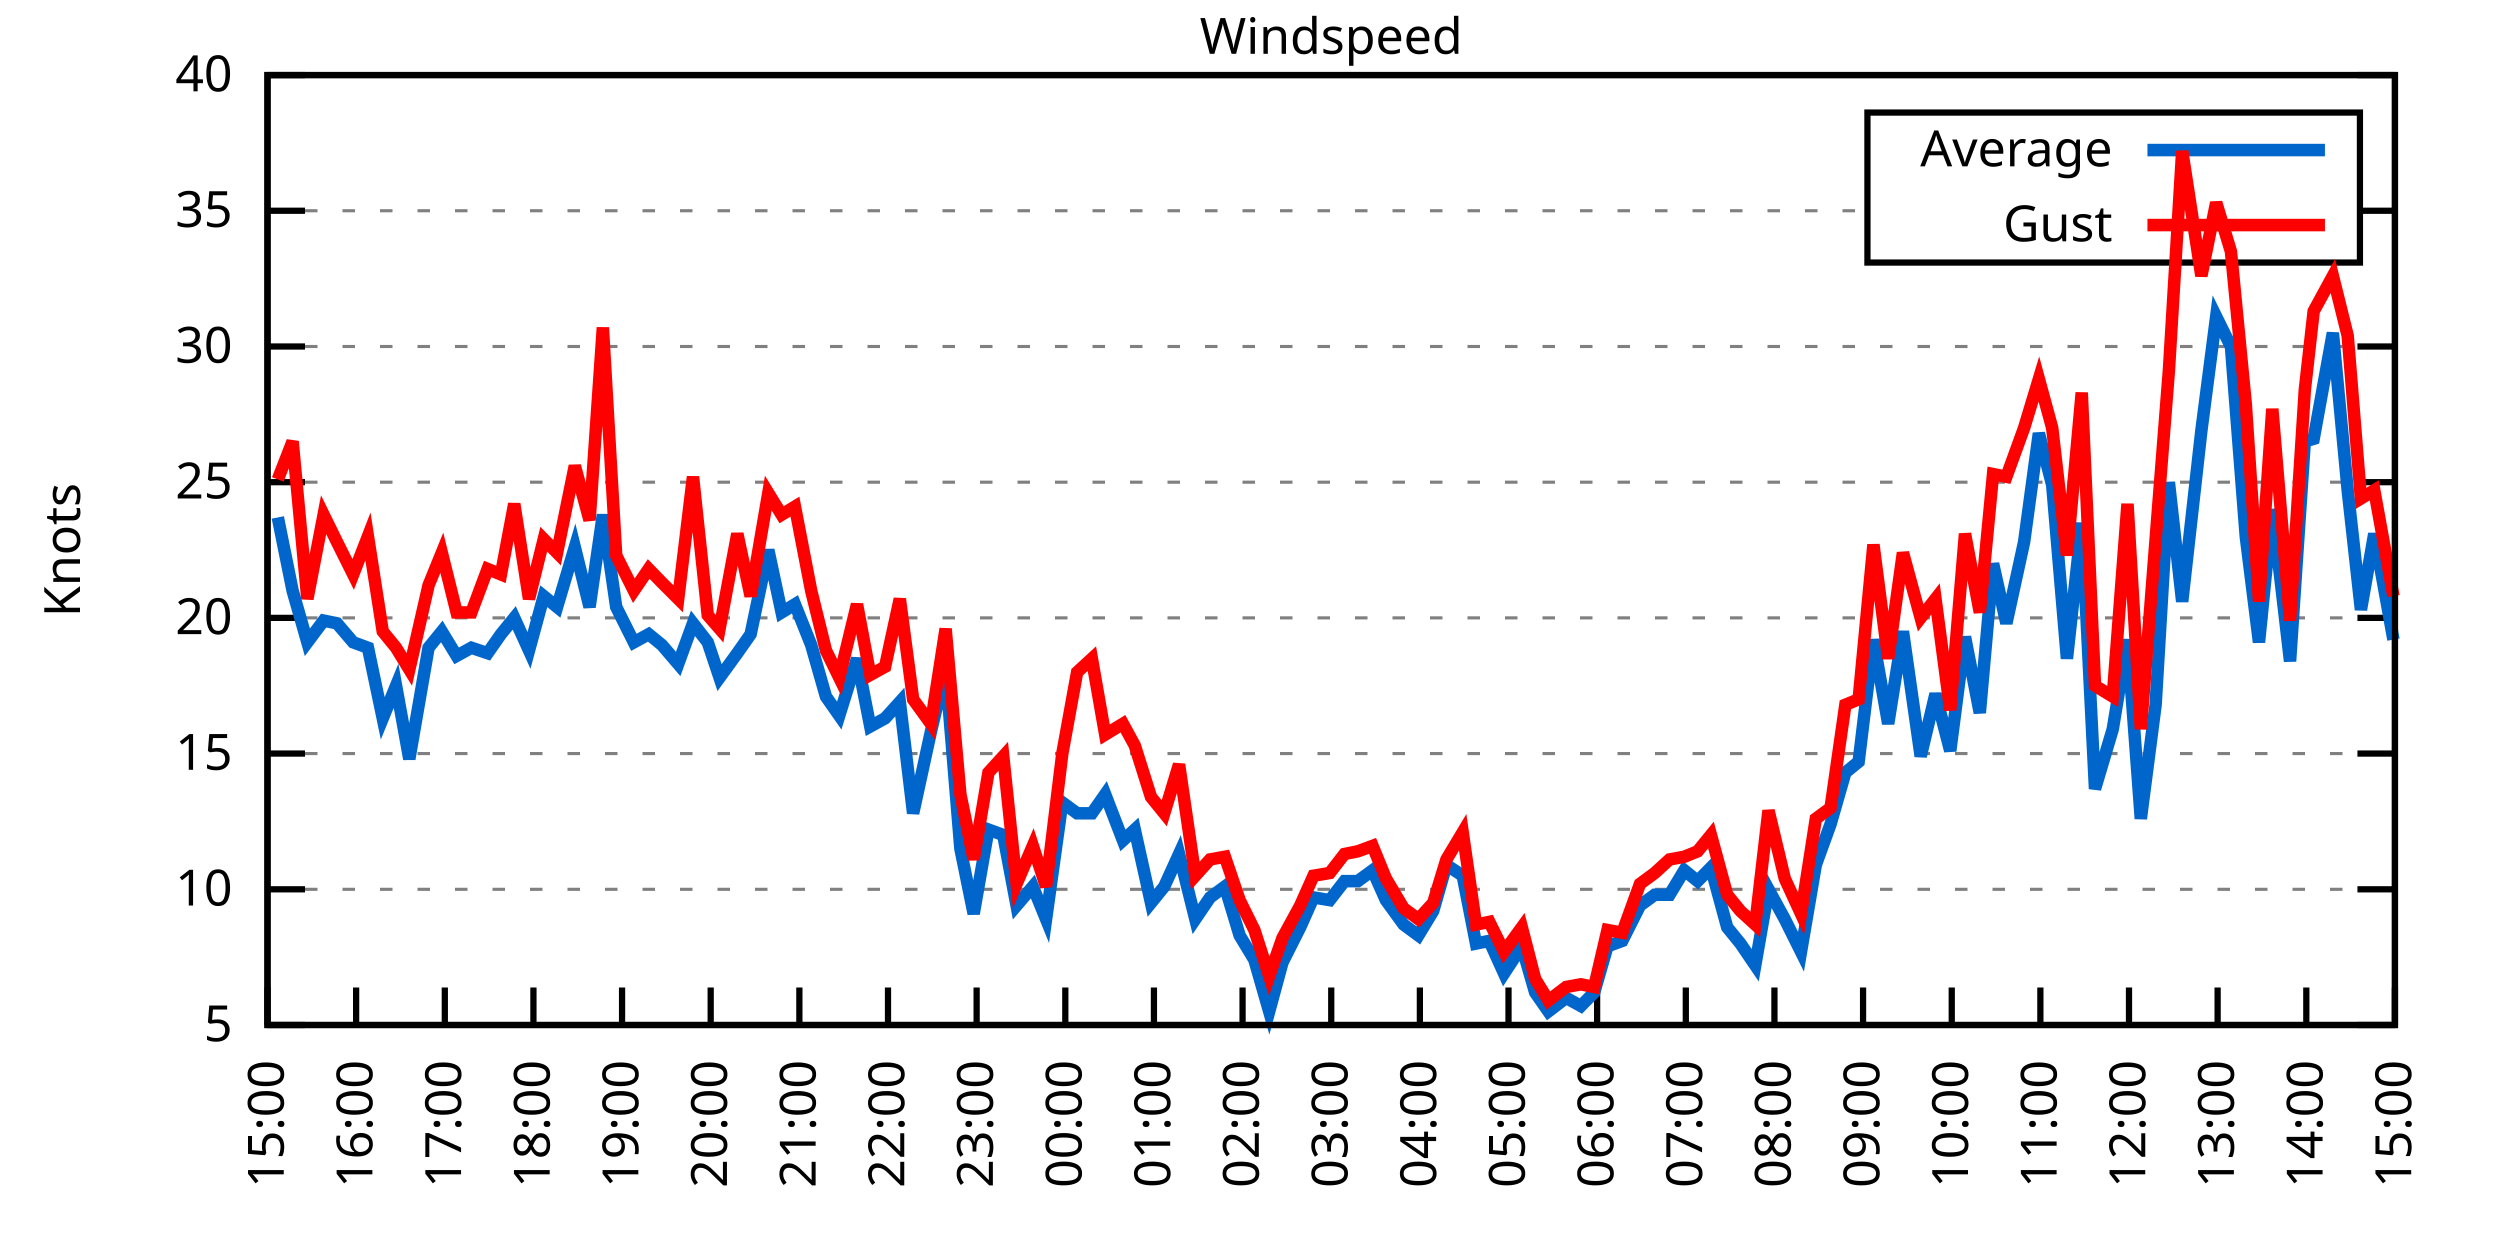
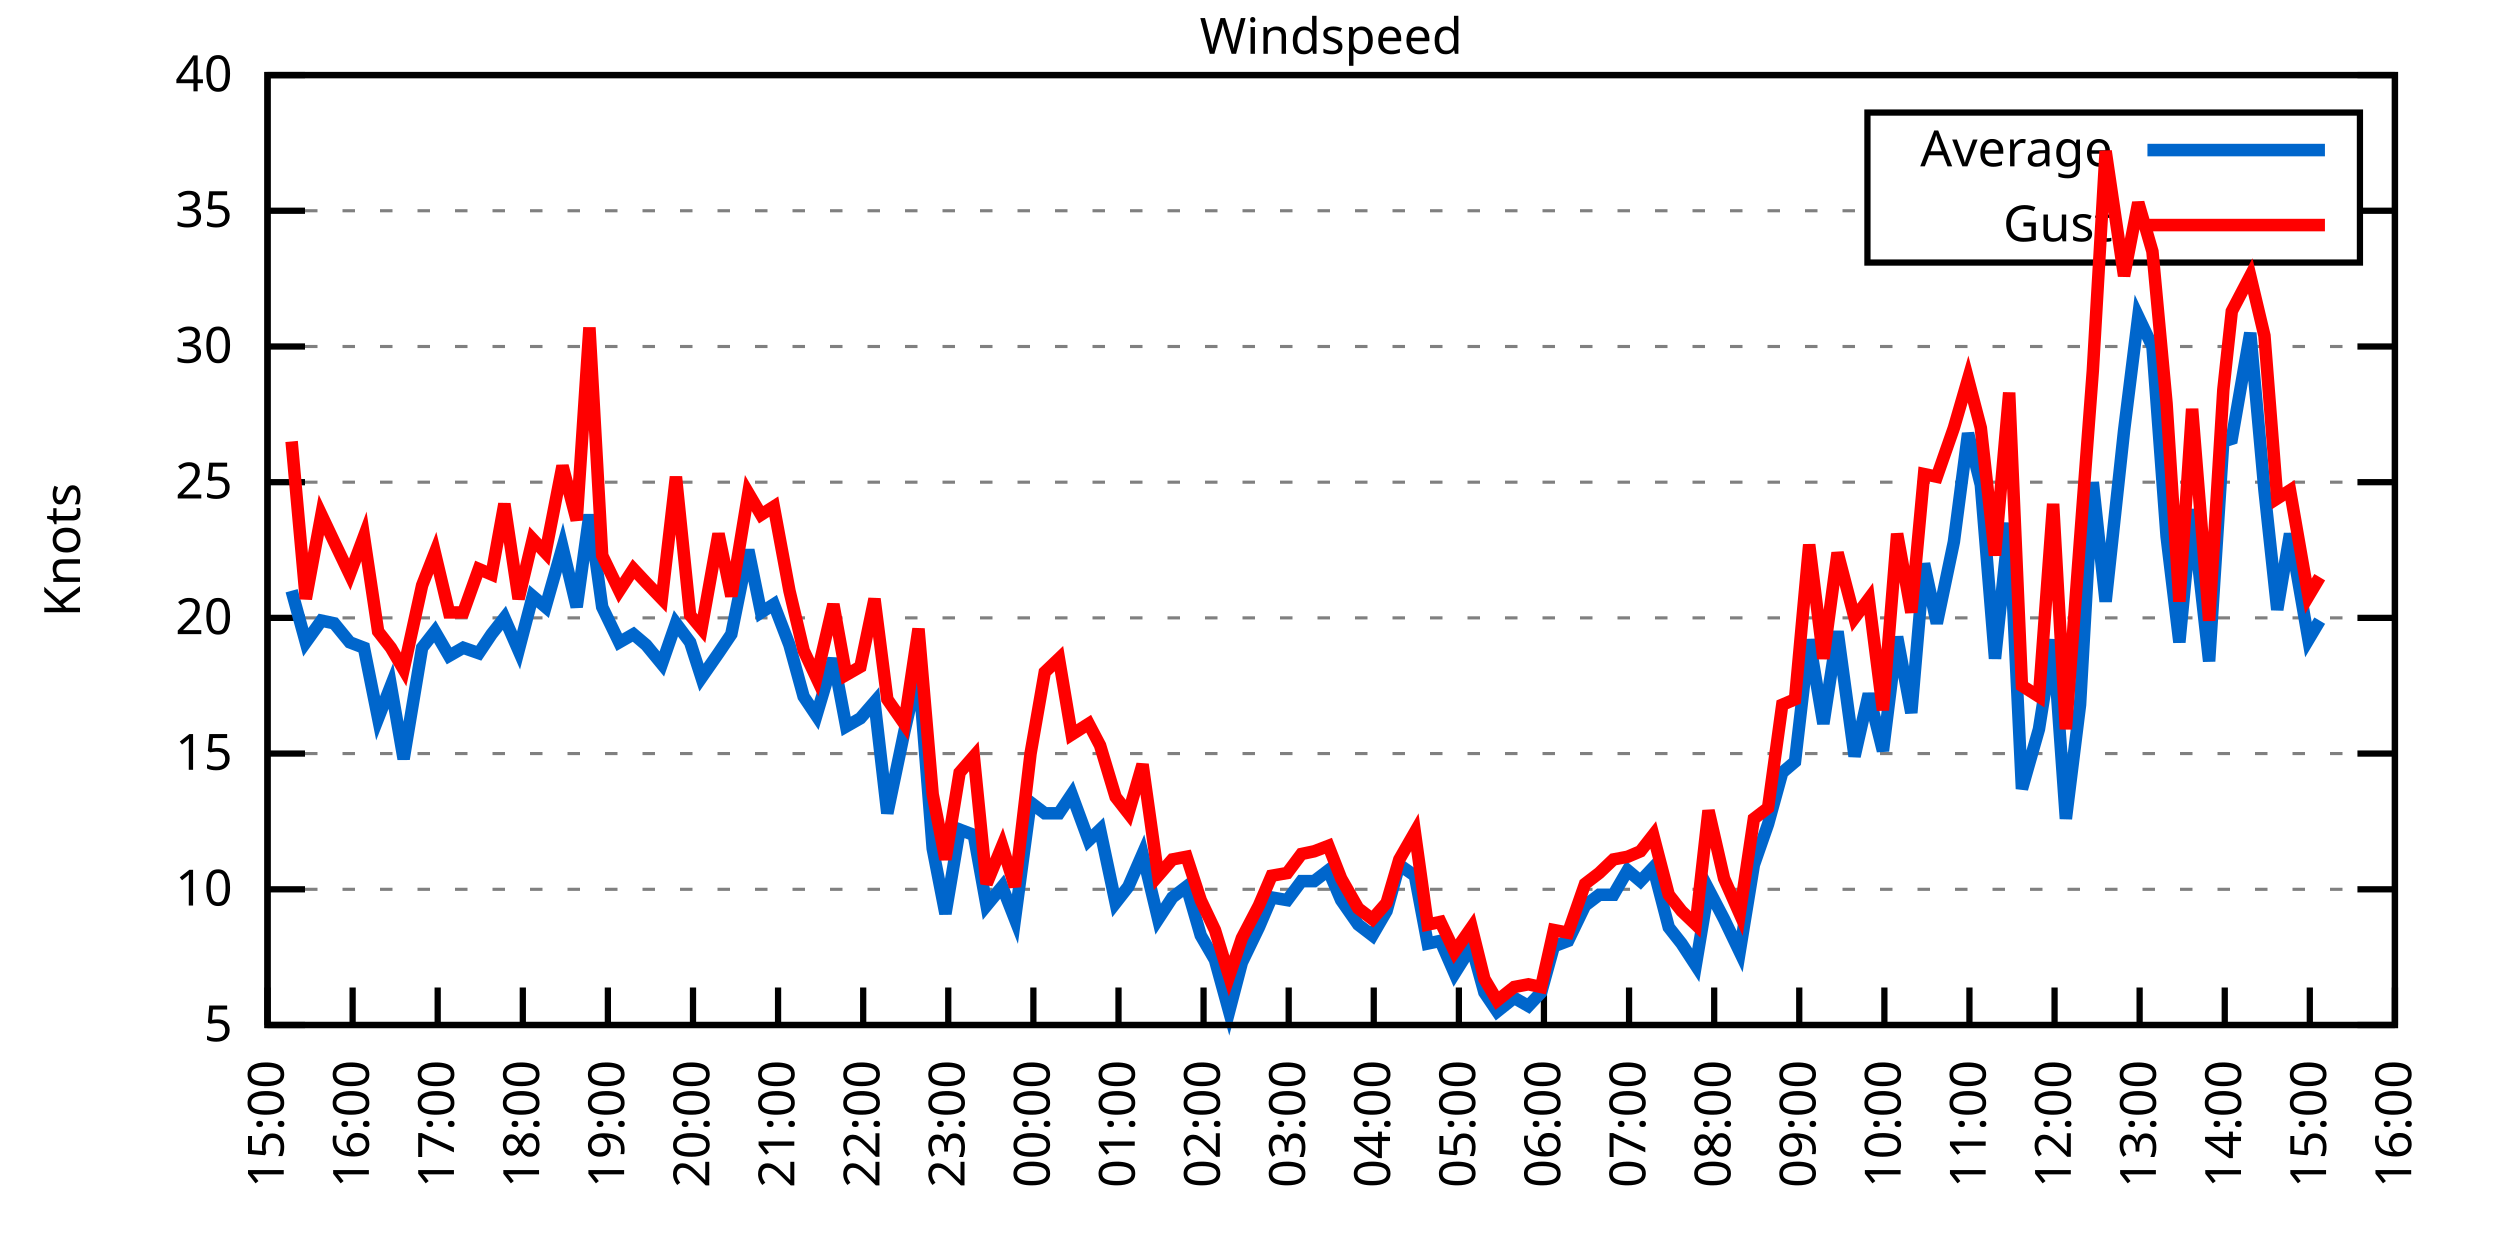
<svg xmlns="http://www.w3.org/2000/svg" xmlns:xlink="http://www.w3.org/1999/xlink" width="400" height="200" viewBox="0 0 400 200">
  <g id="gnuplot_canvas">
    <rect x="0" y="0" width="400" height="200" fill="none" />
    <defs>
      <circle id="gpDot" r="0.5" stroke-width="0.5" stroke="currentColor" />
      <path id="gpPt0" stroke-width="0.333" stroke="currentColor" d="M-1,0 h2 M0,-1 v2" />
      <path id="gpPt1" stroke-width="0.333" stroke="currentColor" d="M-1,-1 L1,1 M1,-1 L-1,1" />
      <path id="gpPt2" stroke-width="0.333" stroke="currentColor" d="M-1,0 L1,0 M0,-1 L0,1 M-1,-1 L1,1 M-1,1 L1,-1" />
      <rect id="gpPt3" stroke-width="0.333" stroke="currentColor" x="-1" y="-1" width="2" height="2" />
      <rect id="gpPt4" stroke-width="0.333" stroke="currentColor" fill="currentColor" x="-1" y="-1" width="2" height="2" />
      <circle id="gpPt5" stroke-width="0.333" stroke="currentColor" cx="0" cy="0" r="1" />
      <use xlink:href="#gpPt5" id="gpPt6" fill="currentColor" stroke="none" />
      <path id="gpPt7" stroke-width="0.333" stroke="currentColor" d="M0,-1.33 L-1.33,0.67 L1.33,0.67 z" />
      <use xlink:href="#gpPt7" id="gpPt8" fill="currentColor" stroke="none" />
      <use xlink:href="#gpPt7" id="gpPt9" stroke="currentColor" transform="rotate(180)" />
      <use xlink:href="#gpPt9" id="gpPt10" fill="currentColor" stroke="none" />
      <use xlink:href="#gpPt3" id="gpPt11" stroke="currentColor" transform="rotate(45)" />
      <use xlink:href="#gpPt11" id="gpPt12" fill="currentColor" stroke="none" />
      <path id="gpPt13" stroke-width="0.333" stroke="currentColor" d="M0,1.330 L1.265,0.411 L0.782,-1.067 L-0.782,-1.076 L-1.265,0.411 z" />
      <use xlink:href="#gpPt13" id="gpPt14" fill="currentColor" stroke="none" />
      <filter id="textbox" filterUnits="objectBoundingBox" x="0" y="0" height="1" width="1">
        <feFlood flood-color="white" flood-opacity="1" result="bgnd" />
        <feComposite in="SourceGraphic" in2="bgnd" operator="atop" />
      </filter>
      <filter id="greybox" filterUnits="objectBoundingBox" x="0" y="0" height="1" width="1">
        <feFlood flood-color="lightgrey" flood-opacity="1" result="grey" />
        <feComposite in="SourceGraphic" in2="grey" operator="atop" />
      </filter>
    </defs>
    <g fill="none" color="white" stroke="currentColor" stroke-width="1.00" stroke-linecap="butt" stroke-linejoin="miter">
</g>
    <g fill="none" color="black" stroke="currentColor" stroke-width="1.00" stroke-linecap="butt" stroke-linejoin="miter">
      <g stroke="none" shape-rendering="crispEdges">
        <polygon fill="rgb(255, 255, 255)" points="42.80,164.00 383.18,164.00 383.18,12.02 42.80,12.02 " />
      </g>
    </g>
    <g fill="none" color="black" stroke="currentColor" stroke-width="1.00" stroke-linecap="butt" stroke-linejoin="miter">
</g>
    <g fill="none" color="black" stroke="black" stroke-width="0.50" stroke-linecap="butt" stroke-linejoin="miter">
</g>
    <g fill="none" color="gray" stroke="currentColor" stroke-width="0.50" stroke-linecap="butt" stroke-linejoin="miter">
      <path stroke="gray" stroke-dasharray="2,4" class="gridline" d="M42.80,164.00 L383.19,164.00  " />
    </g>
    <g fill="none" color="gray" stroke="gray" stroke-width="1.00" stroke-linecap="butt" stroke-linejoin="miter">
</g>
    <g fill="none" color="black" stroke="currentColor" stroke-width="1.00" stroke-linecap="butt" stroke-linejoin="miter">
      <path stroke="black" d="M42.80,164.00 L48.80,164.00 M383.19,164.00 L377.19,164.00  " />
      <g transform="translate(37.20,166.60)" stroke="none" fill="black" font-family="Sans" font-size="8.00" text-anchor="end">
        <text>
          <tspan font-family="Sans"> 5</tspan>
        </text>
      </g>
    </g>
    <g fill="none" color="black" stroke="currentColor" stroke-width="1.00" stroke-linecap="butt" stroke-linejoin="miter">
</g>
    <g fill="none" color="black" stroke="black" stroke-width="0.50" stroke-linecap="butt" stroke-linejoin="miter">
</g>
    <g fill="none" color="gray" stroke="currentColor" stroke-width="0.50" stroke-linecap="butt" stroke-linejoin="miter">
      <path stroke="gray" stroke-dasharray="2,4" class="gridline" d="M42.80,142.29 L383.19,142.29  " />
    </g>
    <g fill="none" color="gray" stroke="gray" stroke-width="1.00" stroke-linecap="butt" stroke-linejoin="miter">
</g>
    <g fill="none" color="black" stroke="currentColor" stroke-width="1.00" stroke-linecap="butt" stroke-linejoin="miter">
      <path stroke="black" d="M42.80,142.29 L48.80,142.29 M383.19,142.29 L377.19,142.29  " />
      <g transform="translate(37.20,144.89)" stroke="none" fill="black" font-family="Sans" font-size="8.00" text-anchor="end">
        <text>
          <tspan font-family="Sans"> 10</tspan>
        </text>
      </g>
    </g>
    <g fill="none" color="black" stroke="currentColor" stroke-width="1.00" stroke-linecap="butt" stroke-linejoin="miter">
</g>
    <g fill="none" color="black" stroke="black" stroke-width="0.50" stroke-linecap="butt" stroke-linejoin="miter">
</g>
    <g fill="none" color="gray" stroke="currentColor" stroke-width="0.50" stroke-linecap="butt" stroke-linejoin="miter">
      <path stroke="gray" stroke-dasharray="2,4" class="gridline" d="M42.80,120.57 L383.19,120.57  " />
    </g>
    <g fill="none" color="gray" stroke="gray" stroke-width="1.00" stroke-linecap="butt" stroke-linejoin="miter">
</g>
    <g fill="none" color="black" stroke="currentColor" stroke-width="1.00" stroke-linecap="butt" stroke-linejoin="miter">
      <path stroke="black" d="M42.80,120.57 L48.80,120.57 M383.19,120.57 L377.19,120.57  " />
      <g transform="translate(37.20,123.17)" stroke="none" fill="black" font-family="Sans" font-size="8.00" text-anchor="end">
        <text>
          <tspan font-family="Sans"> 15</tspan>
        </text>
      </g>
    </g>
    <g fill="none" color="black" stroke="currentColor" stroke-width="1.00" stroke-linecap="butt" stroke-linejoin="miter">
</g>
    <g fill="none" color="black" stroke="black" stroke-width="0.50" stroke-linecap="butt" stroke-linejoin="miter">
</g>
    <g fill="none" color="gray" stroke="currentColor" stroke-width="0.50" stroke-linecap="butt" stroke-linejoin="miter">
      <path stroke="gray" stroke-dasharray="2,4" class="gridline" d="M42.80,98.86 L383.19,98.86  " />
    </g>
    <g fill="none" color="gray" stroke="gray" stroke-width="1.00" stroke-linecap="butt" stroke-linejoin="miter">
</g>
    <g fill="none" color="black" stroke="currentColor" stroke-width="1.00" stroke-linecap="butt" stroke-linejoin="miter">
      <path stroke="black" d="M42.80,98.86 L48.80,98.86 M383.19,98.86 L377.19,98.86  " />
      <g transform="translate(37.20,101.46)" stroke="none" fill="black" font-family="Sans" font-size="8.00" text-anchor="end">
        <text>
          <tspan font-family="Sans"> 20</tspan>
        </text>
      </g>
    </g>
    <g fill="none" color="black" stroke="currentColor" stroke-width="1.00" stroke-linecap="butt" stroke-linejoin="miter">
</g>
    <g fill="none" color="black" stroke="black" stroke-width="0.50" stroke-linecap="butt" stroke-linejoin="miter">
</g>
    <g fill="none" color="gray" stroke="currentColor" stroke-width="0.50" stroke-linecap="butt" stroke-linejoin="miter">
      <path stroke="gray" stroke-dasharray="2,4" class="gridline" d="M42.80,77.15 L383.19,77.15  " />
    </g>
    <g fill="none" color="gray" stroke="gray" stroke-width="1.00" stroke-linecap="butt" stroke-linejoin="miter">
</g>
    <g fill="none" color="black" stroke="currentColor" stroke-width="1.00" stroke-linecap="butt" stroke-linejoin="miter">
      <path stroke="black" d="M42.80,77.15 L48.80,77.15 M383.19,77.15 L377.19,77.15  " />
      <g transform="translate(37.20,79.75)" stroke="none" fill="black" font-family="Sans" font-size="8.00" text-anchor="end">
        <text>
          <tspan font-family="Sans"> 25</tspan>
        </text>
      </g>
    </g>
    <g fill="none" color="black" stroke="currentColor" stroke-width="1.00" stroke-linecap="butt" stroke-linejoin="miter">
</g>
    <g fill="none" color="black" stroke="black" stroke-width="0.50" stroke-linecap="butt" stroke-linejoin="miter">
</g>
    <g fill="none" color="gray" stroke="currentColor" stroke-width="0.50" stroke-linecap="butt" stroke-linejoin="miter">
      <path stroke="gray" stroke-dasharray="2,4" class="gridline" d="M42.80,55.44 L383.19,55.44  " />
    </g>
    <g fill="none" color="gray" stroke="gray" stroke-width="1.00" stroke-linecap="butt" stroke-linejoin="miter">
</g>
    <g fill="none" color="black" stroke="currentColor" stroke-width="1.00" stroke-linecap="butt" stroke-linejoin="miter">
      <path stroke="black" d="M42.80,55.44 L48.80,55.44 M383.19,55.44 L377.19,55.44  " />
      <g transform="translate(37.20,58.04)" stroke="none" fill="black" font-family="Sans" font-size="8.00" text-anchor="end">
        <text>
          <tspan font-family="Sans"> 30</tspan>
        </text>
      </g>
    </g>
    <g fill="none" color="black" stroke="currentColor" stroke-width="1.00" stroke-linecap="butt" stroke-linejoin="miter">
</g>
    <g fill="none" color="black" stroke="black" stroke-width="0.50" stroke-linecap="butt" stroke-linejoin="miter">
</g>
    <g fill="none" color="gray" stroke="currentColor" stroke-width="0.50" stroke-linecap="butt" stroke-linejoin="miter">
      <path stroke="gray" stroke-dasharray="2,4" class="gridline" d="M42.80,33.72 L298.79,33.72 M377.59,33.72 L383.19,33.72  " />
    </g>
    <g fill="none" color="gray" stroke="gray" stroke-width="1.00" stroke-linecap="butt" stroke-linejoin="miter">
</g>
    <g fill="none" color="black" stroke="currentColor" stroke-width="1.00" stroke-linecap="butt" stroke-linejoin="miter">
      <path stroke="black" d="M42.80,33.72 L48.80,33.72 M383.19,33.72 L377.19,33.72  " />
      <g transform="translate(37.20,36.32)" stroke="none" fill="black" font-family="Sans" font-size="8.00" text-anchor="end">
        <text>
          <tspan font-family="Sans"> 35</tspan>
        </text>
      </g>
    </g>
    <g fill="none" color="black" stroke="currentColor" stroke-width="1.00" stroke-linecap="butt" stroke-linejoin="miter">
</g>
    <g fill="none" color="black" stroke="black" stroke-width="0.50" stroke-linecap="butt" stroke-linejoin="miter">
</g>
    <g fill="none" color="gray" stroke="currentColor" stroke-width="0.50" stroke-linecap="butt" stroke-linejoin="miter">
      <path stroke="gray" stroke-dasharray="2,4" class="gridline" d="M42.80,12.01 L383.19,12.01  " />
    </g>
    <g fill="none" color="gray" stroke="gray" stroke-width="1.00" stroke-linecap="butt" stroke-linejoin="miter">
</g>
    <g fill="none" color="black" stroke="currentColor" stroke-width="1.00" stroke-linecap="butt" stroke-linejoin="miter">
      <path stroke="black" d="M42.80,12.01 L48.80,12.01 M383.19,12.01 L377.19,12.01  " />
      <g transform="translate(37.20,14.61)" stroke="none" fill="black" font-family="Sans" font-size="8.00" text-anchor="end">
        <text>
          <tspan font-family="Sans"> 40</tspan>
        </text>
      </g>
    </g>
    <g fill="none" color="black" stroke="currentColor" stroke-width="1.00" stroke-linecap="butt" stroke-linejoin="miter">
      <path stroke="black" d="M42.80,164.00 L42.80,158.00  " />
      <g transform="translate(45.40,169.60) rotate(270.00)" stroke="none" fill="black" font-family="Sans" font-size="8.00" text-anchor="end">
        <text>
          <tspan font-family="Sans">15:00</tspan>
        </text>
      </g>
    </g>
    <g fill="none" color="black" stroke="currentColor" stroke-width="1.00" stroke-linecap="butt" stroke-linejoin="miter">
-       <path stroke="black" d="M56.98,164.00 L56.98,158.00  " />
-       <g transform="translate(59.58,169.60) rotate(270.00)" stroke="none" fill="black" font-family="Sans" font-size="8.00" text-anchor="end">
+       <path stroke="black" d="M56.42,164.00 L56.42,158.00  " />
+       <g transform="translate(59.02,169.60) rotate(270.00)" stroke="none" fill="black" font-family="Sans" font-size="8.00" text-anchor="end">
        <text>
          <tspan font-family="Sans">16:00</tspan>
        </text>
      </g>
    </g>
    <g fill="none" color="black" stroke="currentColor" stroke-width="1.00" stroke-linecap="butt" stroke-linejoin="miter">
-       <path stroke="black" d="M71.17,164.00 L71.17,158.00  " />
-       <g transform="translate(73.77,169.60) rotate(270.00)" stroke="none" fill="black" font-family="Sans" font-size="8.00" text-anchor="end">
+       <path stroke="black" d="M70.03,164.00 L70.03,158.00  " />
+       <g transform="translate(72.63,169.60) rotate(270.00)" stroke="none" fill="black" font-family="Sans" font-size="8.00" text-anchor="end">
        <text>
          <tspan font-family="Sans">17:00</tspan>
        </text>
      </g>
    </g>
    <g fill="none" color="black" stroke="currentColor" stroke-width="1.00" stroke-linecap="butt" stroke-linejoin="miter">
-       <path stroke="black" d="M85.35,164.00 L85.35,158.00  " />
-       <g transform="translate(87.95,169.60) rotate(270.00)" stroke="none" fill="black" font-family="Sans" font-size="8.00" text-anchor="end">
+       <path stroke="black" d="M83.65,164.00 L83.65,158.00  " />
+       <g transform="translate(86.25,169.60) rotate(270.00)" stroke="none" fill="black" font-family="Sans" font-size="8.00" text-anchor="end">
        <text>
          <tspan font-family="Sans">18:00</tspan>
        </text>
      </g>
    </g>
    <g fill="none" color="black" stroke="currentColor" stroke-width="1.00" stroke-linecap="butt" stroke-linejoin="miter">
-       <path stroke="black" d="M99.53,164.00 L99.53,158.00  " />
-       <g transform="translate(102.13,169.60) rotate(270.00)" stroke="none" fill="black" font-family="Sans" font-size="8.00" text-anchor="end">
+       <path stroke="black" d="M97.26,164.00 L97.26,158.00  " />
+       <g transform="translate(99.86,169.60) rotate(270.00)" stroke="none" fill="black" font-family="Sans" font-size="8.00" text-anchor="end">
        <text>
          <tspan font-family="Sans">19:00</tspan>
        </text>
      </g>
    </g>
    <g fill="none" color="black" stroke="currentColor" stroke-width="1.00" stroke-linecap="butt" stroke-linejoin="miter">
-       <path stroke="black" d="M113.71,164.00 L113.71,158.00  " />
-       <g transform="translate(116.31,169.60) rotate(270.00)" stroke="none" fill="black" font-family="Sans" font-size="8.00" text-anchor="end">
+       <path stroke="black" d="M110.88,164.00 L110.88,158.00  " />
+       <g transform="translate(113.48,169.60) rotate(270.00)" stroke="none" fill="black" font-family="Sans" font-size="8.00" text-anchor="end">
        <text>
          <tspan font-family="Sans">20:00</tspan>
        </text>
      </g>
    </g>
    <g fill="none" color="black" stroke="currentColor" stroke-width="1.00" stroke-linecap="butt" stroke-linejoin="miter">
-       <path stroke="black" d="M127.90,164.00 L127.90,158.00  " />
-       <g transform="translate(130.50,169.60) rotate(270.00)" stroke="none" fill="black" font-family="Sans" font-size="8.00" text-anchor="end">
+       <path stroke="black" d="M124.49,164.00 L124.49,158.00  " />
+       <g transform="translate(127.09,169.60) rotate(270.00)" stroke="none" fill="black" font-family="Sans" font-size="8.00" text-anchor="end">
        <text>
          <tspan font-family="Sans">21:00</tspan>
        </text>
      </g>
    </g>
    <g fill="none" color="black" stroke="currentColor" stroke-width="1.00" stroke-linecap="butt" stroke-linejoin="miter">
-       <path stroke="black" d="M142.08,164.00 L142.08,158.00  " />
-       <g transform="translate(144.68,169.60) rotate(270.00)" stroke="none" fill="black" font-family="Sans" font-size="8.00" text-anchor="end">
+       <path stroke="black" d="M138.11,164.00 L138.11,158.00  " />
+       <g transform="translate(140.71,169.60) rotate(270.00)" stroke="none" fill="black" font-family="Sans" font-size="8.00" text-anchor="end">
        <text>
          <tspan font-family="Sans">22:00</tspan>
        </text>
      </g>
    </g>
    <g fill="none" color="black" stroke="currentColor" stroke-width="1.00" stroke-linecap="butt" stroke-linejoin="miter">
-       <path stroke="black" d="M156.26,164.00 L156.26,158.00  " />
-       <g transform="translate(158.86,169.60) rotate(270.00)" stroke="none" fill="black" font-family="Sans" font-size="8.00" text-anchor="end">
+       <path stroke="black" d="M151.72,164.00 L151.72,158.00  " />
+       <g transform="translate(154.32,169.60) rotate(270.00)" stroke="none" fill="black" font-family="Sans" font-size="8.00" text-anchor="end">
        <text>
          <tspan font-family="Sans">23:00</tspan>
        </text>
      </g>
    </g>
    <g fill="none" color="black" stroke="currentColor" stroke-width="1.00" stroke-linecap="butt" stroke-linejoin="miter">
-       <path stroke="black" d="M170.45,164.00 L170.45,158.00  " />
-       <g transform="translate(173.05,169.60) rotate(270.00)" stroke="none" fill="black" font-family="Sans" font-size="8.00" text-anchor="end">
+       <path stroke="black" d="M165.34,164.00 L165.34,158.00  " />
+       <g transform="translate(167.94,169.60) rotate(270.00)" stroke="none" fill="black" font-family="Sans" font-size="8.00" text-anchor="end">
        <text>
          <tspan font-family="Sans">00:00</tspan>
        </text>
      </g>
    </g>
    <g fill="none" color="black" stroke="currentColor" stroke-width="1.00" stroke-linecap="butt" stroke-linejoin="miter">
-       <path stroke="black" d="M184.63,164.00 L184.63,158.00  " />
-       <g transform="translate(187.23,169.60) rotate(270.00)" stroke="none" fill="black" font-family="Sans" font-size="8.00" text-anchor="end">
+       <path stroke="black" d="M178.96,164.00 L178.96,158.00  " />
+       <g transform="translate(181.56,169.60) rotate(270.00)" stroke="none" fill="black" font-family="Sans" font-size="8.00" text-anchor="end">
        <text>
          <tspan font-family="Sans">01:00</tspan>
        </text>
      </g>
    </g>
    <g fill="none" color="black" stroke="currentColor" stroke-width="1.00" stroke-linecap="butt" stroke-linejoin="miter">
-       <path stroke="black" d="M198.81,164.00 L198.81,158.00  " />
-       <g transform="translate(201.41,169.60) rotate(270.00)" stroke="none" fill="black" font-family="Sans" font-size="8.00" text-anchor="end">
+       <path stroke="black" d="M192.57,164.00 L192.57,158.00  " />
+       <g transform="translate(195.17,169.60) rotate(270.00)" stroke="none" fill="black" font-family="Sans" font-size="8.00" text-anchor="end">
        <text>
          <tspan font-family="Sans">02:00</tspan>
        </text>
      </g>
    </g>
    <g fill="none" color="black" stroke="currentColor" stroke-width="1.00" stroke-linecap="butt" stroke-linejoin="miter">
-       <path stroke="black" d="M213.00,164.00 L213.00,158.00  " />
-       <g transform="translate(215.60,169.60) rotate(270.00)" stroke="none" fill="black" font-family="Sans" font-size="8.00" text-anchor="end">
+       <path stroke="black" d="M206.19,164.00 L206.19,158.00  " />
+       <g transform="translate(208.79,169.60) rotate(270.00)" stroke="none" fill="black" font-family="Sans" font-size="8.00" text-anchor="end">
        <text>
          <tspan font-family="Sans">03:00</tspan>
        </text>
      </g>
    </g>
    <g fill="none" color="black" stroke="currentColor" stroke-width="1.00" stroke-linecap="butt" stroke-linejoin="miter">
-       <path stroke="black" d="M227.18,164.00 L227.18,158.00  " />
-       <g transform="translate(229.78,169.60) rotate(270.00)" stroke="none" fill="black" font-family="Sans" font-size="8.00" text-anchor="end">
+       <path stroke="black" d="M219.80,164.00 L219.80,158.00  " />
+       <g transform="translate(222.40,169.60) rotate(270.00)" stroke="none" fill="black" font-family="Sans" font-size="8.00" text-anchor="end">
        <text>
          <tspan font-family="Sans">04:00</tspan>
        </text>
      </g>
    </g>
    <g fill="none" color="black" stroke="currentColor" stroke-width="1.00" stroke-linecap="butt" stroke-linejoin="miter">
-       <path stroke="black" d="M241.36,164.00 L241.36,158.00  " />
-       <g transform="translate(243.96,169.60) rotate(270.00)" stroke="none" fill="black" font-family="Sans" font-size="8.00" text-anchor="end">
+       <path stroke="black" d="M233.42,164.00 L233.42,158.00  " />
+       <g transform="translate(236.02,169.60) rotate(270.00)" stroke="none" fill="black" font-family="Sans" font-size="8.00" text-anchor="end">
        <text>
          <tspan font-family="Sans">05:00</tspan>
        </text>
      </g>
    </g>
    <g fill="none" color="black" stroke="currentColor" stroke-width="1.00" stroke-linecap="butt" stroke-linejoin="miter">
-       <path stroke="black" d="M255.54,164.00 L255.54,158.00  " />
-       <g transform="translate(258.14,169.60) rotate(270.00)" stroke="none" fill="black" font-family="Sans" font-size="8.00" text-anchor="end">
+       <path stroke="black" d="M247.03,164.00 L247.03,158.00  " />
+       <g transform="translate(249.63,169.60) rotate(270.00)" stroke="none" fill="black" font-family="Sans" font-size="8.00" text-anchor="end">
        <text>
          <tspan font-family="Sans">06:00</tspan>
        </text>
      </g>
    </g>
    <g fill="none" color="black" stroke="currentColor" stroke-width="1.00" stroke-linecap="butt" stroke-linejoin="miter">
-       <path stroke="black" d="M269.73,164.00 L269.73,158.00  " />
-       <g transform="translate(272.33,169.60) rotate(270.00)" stroke="none" fill="black" font-family="Sans" font-size="8.00" text-anchor="end">
+       <path stroke="black" d="M260.65,164.00 L260.65,158.00  " />
+       <g transform="translate(263.25,169.60) rotate(270.00)" stroke="none" fill="black" font-family="Sans" font-size="8.00" text-anchor="end">
        <text>
          <tspan font-family="Sans">07:00</tspan>
        </text>
      </g>
    </g>
    <g fill="none" color="black" stroke="currentColor" stroke-width="1.00" stroke-linecap="butt" stroke-linejoin="miter">
-       <path stroke="black" d="M283.91,164.00 L283.91,158.00  " />
-       <g transform="translate(286.51,169.60) rotate(270.00)" stroke="none" fill="black" font-family="Sans" font-size="8.00" text-anchor="end">
+       <path stroke="black" d="M274.27,164.00 L274.27,158.00  " />
+       <g transform="translate(276.87,169.60) rotate(270.00)" stroke="none" fill="black" font-family="Sans" font-size="8.00" text-anchor="end">
        <text>
          <tspan font-family="Sans">08:00</tspan>
        </text>
      </g>
    </g>
    <g fill="none" color="black" stroke="currentColor" stroke-width="1.00" stroke-linecap="butt" stroke-linejoin="miter">
-       <path stroke="black" d="M298.09,164.00 L298.09,158.00  " />
-       <g transform="translate(300.69,169.60) rotate(270.00)" stroke="none" fill="black" font-family="Sans" font-size="8.00" text-anchor="end">
+       <path stroke="black" d="M287.88,164.00 L287.88,158.00  " />
+       <g transform="translate(290.48,169.60) rotate(270.00)" stroke="none" fill="black" font-family="Sans" font-size="8.00" text-anchor="end">
        <text>
          <tspan font-family="Sans">09:00</tspan>
        </text>
      </g>
    </g>
    <g fill="none" color="black" stroke="currentColor" stroke-width="1.00" stroke-linecap="butt" stroke-linejoin="miter">
-       <path stroke="black" d="M312.28,164.00 L312.28,158.00  " />
-       <g transform="translate(314.88,169.60) rotate(270.00)" stroke="none" fill="black" font-family="Sans" font-size="8.00" text-anchor="end">
+       <path stroke="black" d="M301.50,164.00 L301.50,158.00  " />
+       <g transform="translate(304.10,169.60) rotate(270.00)" stroke="none" fill="black" font-family="Sans" font-size="8.00" text-anchor="end">
        <text>
          <tspan font-family="Sans">10:00</tspan>
        </text>
      </g>
    </g>
    <g fill="none" color="black" stroke="currentColor" stroke-width="1.00" stroke-linecap="butt" stroke-linejoin="miter">
-       <path stroke="black" d="M326.46,164.00 L326.46,158.00  " />
-       <g transform="translate(329.06,169.60) rotate(270.00)" stroke="none" fill="black" font-family="Sans" font-size="8.00" text-anchor="end">
+       <path stroke="black" d="M315.11,164.00 L315.11,158.00  " />
+       <g transform="translate(317.71,169.60) rotate(270.00)" stroke="none" fill="black" font-family="Sans" font-size="8.00" text-anchor="end">
        <text>
          <tspan font-family="Sans">11:00</tspan>
        </text>
      </g>
    </g>
    <g fill="none" color="black" stroke="currentColor" stroke-width="1.00" stroke-linecap="butt" stroke-linejoin="miter">
-       <path stroke="black" d="M340.64,164.00 L340.64,158.00  " />
-       <g transform="translate(343.24,169.60) rotate(270.00)" stroke="none" fill="black" font-family="Sans" font-size="8.00" text-anchor="end">
+       <path stroke="black" d="M328.73,164.00 L328.73,158.00  " />
+       <g transform="translate(331.33,169.60) rotate(270.00)" stroke="none" fill="black" font-family="Sans" font-size="8.00" text-anchor="end">
        <text>
          <tspan font-family="Sans">12:00</tspan>
        </text>
      </g>
    </g>
    <g fill="none" color="black" stroke="currentColor" stroke-width="1.00" stroke-linecap="butt" stroke-linejoin="miter">
-       <path stroke="black" d="M354.82,164.00 L354.82,158.00  " />
-       <g transform="translate(357.42,169.60) rotate(270.00)" stroke="none" fill="black" font-family="Sans" font-size="8.00" text-anchor="end">
+       <path stroke="black" d="M342.34,164.00 L342.34,158.00  " />
+       <g transform="translate(344.94,169.60) rotate(270.00)" stroke="none" fill="black" font-family="Sans" font-size="8.00" text-anchor="end">
        <text>
          <tspan font-family="Sans">13:00</tspan>
        </text>
      </g>
    </g>
    <g fill="none" color="black" stroke="currentColor" stroke-width="1.00" stroke-linecap="butt" stroke-linejoin="miter">
-       <path stroke="black" d="M369.01,164.00 L369.01,158.00  " />
-       <g transform="translate(371.61,169.60) rotate(270.00)" stroke="none" fill="black" font-family="Sans" font-size="8.00" text-anchor="end">
+       <path stroke="black" d="M355.96,164.00 L355.96,158.00  " />
+       <g transform="translate(358.56,169.60) rotate(270.00)" stroke="none" fill="black" font-family="Sans" font-size="8.00" text-anchor="end">
        <text>
          <tspan font-family="Sans">14:00</tspan>
+         </text>
+       </g>
+     </g>
+     <g fill="none" color="black" stroke="currentColor" stroke-width="1.00" stroke-linecap="butt" stroke-linejoin="miter">
+       <path stroke="black" d="M369.57,164.00 L369.57,158.00  " />
+       <g transform="translate(372.17,169.60) rotate(270.00)" stroke="none" fill="black" font-family="Sans" font-size="8.00" text-anchor="end">
+         <text>
+           <tspan font-family="Sans">15:00</tspan>
        </text>
      </g>
    </g>
    <g fill="none" color="black" stroke="currentColor" stroke-width="1.00" stroke-linecap="butt" stroke-linejoin="miter">
      <path stroke="black" d="M383.19,164.00 L383.19,158.00  " />
      <g transform="translate(385.79,169.60) rotate(270.00)" stroke="none" fill="black" font-family="Sans" font-size="8.00" text-anchor="end">
        <text>
-           <tspan font-family="Sans">15:00</tspan>
+           <tspan font-family="Sans">16:00</tspan>
        </text>
      </g>
    </g>
    <g fill="none" color="black" stroke="currentColor" stroke-width="1.00" stroke-linecap="butt" stroke-linejoin="miter">
</g>
    <g fill="none" color="black" stroke="currentColor" stroke-width="1.00" stroke-linecap="butt" stroke-linejoin="miter">
      <path stroke="black" d="M42.80,12.01 L42.80,164.00 L383.19,164.00 L383.19,12.01 L42.80,12.01 Z  " />
    </g>
    <g fill="none" color="black" stroke="currentColor" stroke-width="1.00" stroke-linecap="butt" stroke-linejoin="miter">
</g>
    <g fill="none" color="black" stroke="currentColor" stroke-width="1.00" stroke-linecap="butt" stroke-linejoin="miter">
      <path stroke="black" d="M298.79,42.01 L298.79,18.01 L377.59,18.01 L377.59,42.01 L298.79,42.01 Z  " />
    </g>
    <g id="Windspeed_plot_1">
      <g fill="none" color="white" stroke="black" stroke-width="2.00" stroke-linecap="butt" stroke-linejoin="miter">
</g>
      <g fill="none" color="black" stroke="currentColor" stroke-width="2.00" stroke-linecap="butt" stroke-linejoin="miter">
        <g transform="translate(337.99,26.61)" stroke="none" fill="black" font-family="Sans" font-size="8.00" text-anchor="end">
          <text>
            <tspan font-family="Sans">Average</tspan>
          </text>
        </g>
      </g>
      <g fill="none" color="black" stroke="currentColor" stroke-width="2.00" stroke-linecap="butt" stroke-linejoin="miter">
-         <path stroke="rgb(  0, 102, 204)" d="M343.59,24.01 L371.99,24.01 M44.45,82.79 L46.82,94.52 L49.18,102.77 L51.78,99.30 L53.91,99.73 L56.51,102.77   L58.87,103.64 L61.24,114.93 L63.37,109.72 L65.49,121.44 L68.57,103.64 L70.69,101.03 L73.06,104.94 L75.42,103.64   L78.02,104.51 L80.15,101.47 L82.28,98.86 L84.64,104.07 L87.00,95.39 L89.13,97.12 L91.97,87.57 L94.33,97.12   L96.46,82.36 L98.59,97.12 L101.42,102.77 L103.79,101.47 L105.91,103.20 L108.51,106.24 L110.88,99.73 L113.24,102.77   L115.13,108.42 L117.97,104.51 L120.10,101.47 L122.93,88.00 L125.06,97.99 L127.19,96.69 L129.79,103.20 L132.15,111.45   L134.28,114.49 L137.12,105.38 L139.24,116.23 L141.61,114.93 L143.97,112.32 L146.10,130.13 L148.94,117.10 L151.30,107.11   L153.66,135.77 L155.79,146.20 L158.15,132.73 L160.52,133.60 L162.65,144.89 L165.25,141.85 L167.37,147.06 L169.97,128.39   L172.34,130.13 L174.70,130.13 L176.83,127.09 L179.67,134.47 L181.56,132.73 L184.16,144.46 L186.28,141.85 L188.65,136.64   L191.25,147.06 L193.61,143.59 L195.98,141.85 L198.34,149.67 L200.70,153.58 L203.07,161.83 L205.19,154.01 L208.03,148.37   L210.16,143.59 L212.76,144.02 L215.12,140.98 L217.25,140.98 L219.61,139.25 L221.74,144.02 L224.58,147.93 L226.94,149.67   L229.31,145.76 L231.43,138.38 L234.03,140.12 L236.16,150.97 L238.29,150.54 L240.65,155.75 L243.49,151.41 L245.62,158.79   L247.74,161.83 L250.58,159.66 L252.94,160.96 L255.07,158.79 L257.20,151.41 L259.56,150.54 L262.40,144.89 L264.76,143.16   L267.13,143.16 L269.49,139.25 L271.62,140.98 L273.75,138.81 L276.35,148.37 L278.47,150.97 L280.84,154.45 L282.96,142.29   L285.56,147.06 L288.16,152.28 L290.53,138.38 L292.89,131.86 L295.26,123.61 L297.38,121.88 L299.75,102.34 L302.11,115.80   L304.47,101.03 L307.31,121.01 L309.68,111.02 L312.04,120.14 L314.40,101.90 L316.77,114.06 L318.89,90.18 L321.02,99.73   L323.86,86.70 L326.22,69.33 L328.35,77.58 L330.71,105.38 L333.08,83.66 L335.20,126.22 L338.04,116.67 L340.40,102.34   L342.53,131.00 L344.90,112.76 L347.02,77.15 L349.15,96.26 L352.22,68.90 L354.59,50.66 L356.95,55.44 L359.32,85.83   L361.44,102.77 L363.57,81.49 L366.41,105.81 L368.77,70.63 L370.19,70.20 L373.26,53.26 L375.63,78.45 L377.75,97.56   L379.88,85.40 L382.95,102.34  " />
+         <path stroke="rgb(  0, 102, 204)" d="M343.59,24.01 L371.99,24.01 M46.66,94.52 L48.93,102.77 L51.42,99.30 L53.47,99.73 L55.96,102.77 L58.23,103.64   L60.50,114.93 L62.54,109.72 L64.58,121.44 L67.54,103.64 L69.58,101.03 L71.85,104.94 L74.12,103.64 L76.61,104.51   L78.65,101.47 L80.70,98.86 L82.97,104.07 L85.24,95.39 L87.28,97.12 L90.00,87.57 L92.27,97.12 L94.31,82.36   L96.35,97.12 L99.08,102.77 L101.35,101.47 L103.39,103.20 L105.89,106.24 L108.15,99.73 L110.42,102.77 L112.24,108.42   L114.96,104.51 L117.01,101.47 L119.73,88.00 L121.77,97.99 L123.81,96.69 L126.31,103.20 L128.58,111.45 L130.62,114.49   L133.34,105.38 L135.39,116.23 L137.66,114.93 L139.92,112.32 L141.97,130.13 L144.69,117.10 L146.96,107.11 L149.23,135.77   L151.27,146.20 L153.54,132.73 L155.81,133.60 L157.85,144.89 L160.35,141.85 L162.39,147.06 L164.89,128.39 L167.16,130.13   L169.43,130.13 L171.47,127.09 L174.19,134.47 L176.01,132.73 L178.50,144.46 L180.54,141.85 L182.81,136.64 L185.31,147.06   L187.58,143.59 L189.85,141.85 L192.12,149.67 L194.39,153.58 L196.66,161.83 L198.70,154.01 L201.42,148.37 L203.46,143.59   L205.96,144.02 L208.23,140.98 L210.27,140.98 L212.54,139.25 L214.58,144.02 L217.31,147.93 L219.58,149.67 L221.85,145.76   L223.89,138.38 L226.38,140.12 L228.43,150.97 L230.47,150.54 L232.74,155.75 L235.46,151.41 L237.50,158.79 L239.55,161.83   L242.27,159.66 L244.54,160.96 L246.58,158.79 L248.62,151.41 L250.89,150.54 L253.61,144.89 L255.88,143.16 L258.15,143.16   L260.42,139.25 L262.47,140.98 L264.51,138.81 L267.00,148.37 L269.05,150.97 L271.32,154.45 L273.36,142.29 L275.85,147.06   L278.35,152.28 L280.62,138.38 L282.89,131.86 L285.16,123.61 L287.20,121.88 L289.47,102.34 L291.74,115.80 L294.01,101.03   L296.73,121.01 L299.00,111.02 L301.27,120.14 L303.54,101.90 L305.81,114.06 L307.85,90.18 L309.89,99.73 L312.62,86.70   L314.89,69.33 L316.93,77.58 L319.20,105.38 L321.47,83.66 L323.51,126.22 L326.23,116.67 L328.50,102.34 L330.54,131.00   L332.81,112.76 L334.85,77.15 L336.90,96.26 L339.85,68.90 L342.12,50.66 L344.39,55.44 L346.65,85.83 L348.70,102.77   L350.74,81.49 L353.46,105.81 L355.73,70.63 L357.09,70.20 L360.04,53.26 L362.31,78.45 L364.36,97.56 L366.40,85.40   L369.35,102.34 L371.16,99.30  " />
      </g>
    </g>
    <g id="Windspeed_plot_2">
      <g fill="none" color="black" stroke="currentColor" stroke-width="2.00" stroke-linecap="butt" stroke-linejoin="miter">
        <g transform="translate(337.99,38.61)" stroke="none" fill="black" font-family="Sans" font-size="8.00" text-anchor="end">
          <text>
            <tspan font-family="Sans">Gust</tspan>
          </text>
        </g>
      </g>
      <g fill="none" color="black" stroke="currentColor" stroke-width="2.00" stroke-linecap="butt" stroke-linejoin="miter">
-         <path stroke="rgb(255,   0,   0)" d="M343.59,36.01 L371.99,36.01 M44.45,76.71 L46.82,70.63 L49.18,95.82 L51.78,82.36 L53.91,86.70 L56.51,91.91   L58.87,85.83 L61.24,101.03 L63.37,103.64 L65.49,107.11 L68.57,93.65 L70.69,88.44 L73.06,97.99 L75.42,97.99   L78.02,91.04 L80.15,91.91 L82.28,80.62 L84.64,95.82 L87.00,86.27 L89.13,88.44 L91.97,74.54 L94.33,83.23   L96.46,52.40 L98.59,88.87 L101.42,94.52 L103.79,91.04 L105.91,93.22 L108.51,95.82 L110.88,76.28 L113.24,98.43   L115.13,100.60 L117.97,85.40 L120.10,95.39 L122.93,78.89 L125.06,82.36 L127.19,81.06 L129.79,94.52 L132.15,104.07   L134.28,108.42 L137.12,96.69 L139.24,107.98 L141.61,106.68 L143.97,95.82 L146.10,111.89 L148.94,115.80 L151.30,100.60   L153.66,127.09 L155.79,137.51 L158.15,123.61 L160.52,121.01 L162.65,141.42 L165.25,135.34 L167.37,141.85 L169.97,120.57   L172.34,107.55 L174.70,105.38 L176.83,117.53 L179.67,115.80 L181.56,119.27 L184.16,127.52 L186.28,130.13 L188.65,122.31   L191.25,140.12 L193.61,137.51 L195.98,137.08 L198.34,144.02 L200.70,148.80 L203.07,156.18 L205.19,150.10 L208.03,144.89   L210.16,140.12 L212.76,139.68 L215.12,136.64 L217.25,136.21 L219.61,135.34 L221.74,140.55 L224.58,145.33 L226.94,147.06   L229.31,144.46 L231.43,137.51 L234.03,133.17 L236.16,147.93 L238.29,147.50 L240.65,152.28 L243.49,148.37 L245.62,156.62   L247.74,160.09 L250.58,157.92 L252.94,157.49 L255.07,157.92 L257.20,148.80 L259.56,149.24 L262.40,141.42 L264.76,139.68   L267.13,137.51 L269.49,137.08 L271.62,136.21 L273.75,133.60 L276.35,143.16 L278.47,145.76 L280.84,147.93 L282.96,129.69   L285.56,140.55 L288.16,146.20 L290.53,131.00 L292.89,129.26 L295.26,112.76 L297.38,111.89 L299.75,87.14 L302.11,105.38   L304.47,88.44 L307.31,98.86 L309.68,95.82 L312.04,113.63 L314.40,85.40 L316.77,97.99 L318.89,75.85 L321.02,76.28   L323.86,68.46 L326.22,60.65 L328.35,68.46 L330.71,88.87 L333.08,62.82 L335.20,109.72 L338.04,111.45 L340.40,80.62   L342.53,116.67 L344.90,86.27 L347.02,59.34 L349.15,24.17 L352.22,44.15 L354.59,32.42 L356.95,40.24 L359.32,64.56   L361.44,96.26 L363.57,65.42 L366.41,99.30 L368.77,62.38 L370.19,49.79 L373.26,44.15 L375.63,53.70 L377.75,79.75   L379.88,78.45 L382.95,95.39  " />
+         <path stroke="rgb(255,   0,   0)" d="M343.59,36.01 L371.99,36.01 M46.66,70.63 L48.93,95.82 L51.42,82.36 L53.47,86.70 L55.96,91.91 L58.23,85.83   L60.50,101.03 L62.54,103.64 L64.58,107.11 L67.54,93.65 L69.58,88.44 L71.85,97.99 L74.12,97.99 L76.61,91.04   L78.65,91.91 L80.70,80.62 L82.97,95.82 L85.24,86.27 L87.28,88.44 L90.00,74.54 L92.27,83.23 L94.31,52.40   L96.35,88.87 L99.08,94.52 L101.35,91.04 L103.39,93.22 L105.89,95.82 L108.15,76.28 L110.42,98.43 L112.24,100.60   L114.96,85.40 L117.01,95.39 L119.73,78.89 L121.77,82.36 L123.81,81.06 L126.31,94.52 L128.58,104.07 L130.62,108.42   L133.34,96.69 L135.39,107.98 L137.66,106.68 L139.92,95.82 L141.97,111.89 L144.69,115.80 L146.96,100.60 L149.23,127.09   L151.27,137.51 L153.54,123.61 L155.81,121.01 L157.85,141.42 L160.35,135.34 L162.39,141.85 L164.89,120.57 L167.16,107.55   L169.43,105.38 L171.47,117.53 L174.19,115.80 L176.01,119.27 L178.50,127.52 L180.54,130.13 L182.81,122.31 L185.31,140.12   L187.58,137.51 L189.85,137.08 L192.12,144.02 L194.39,148.80 L196.66,156.18 L198.70,150.10 L201.42,144.89 L203.46,140.12   L205.96,139.68 L208.23,136.64 L210.27,136.21 L212.54,135.34 L214.58,140.55 L217.31,145.33 L219.58,147.06 L221.85,144.46   L223.89,137.51 L226.38,133.17 L228.43,147.93 L230.47,147.50 L232.74,152.28 L235.46,148.37 L237.50,156.62 L239.55,160.09   L242.27,157.92 L244.54,157.49 L246.58,157.92 L248.62,148.80 L250.89,149.24 L253.61,141.42 L255.88,139.68 L258.15,137.51   L260.42,137.08 L262.47,136.21 L264.51,133.60 L267.00,143.16 L269.05,145.76 L271.32,147.93 L273.36,129.69 L275.85,140.55   L278.35,146.20 L280.62,131.00 L282.89,129.26 L285.16,112.76 L287.20,111.89 L289.47,87.14 L291.74,105.38 L294.01,88.44   L296.73,98.86 L299.00,95.82 L301.27,113.63 L303.54,85.40 L305.81,97.99 L307.85,75.85 L309.89,76.28 L312.62,68.46   L314.89,60.65 L316.93,68.46 L319.20,88.87 L321.47,62.82 L323.51,109.72 L326.23,111.45 L328.50,80.62 L330.54,116.67   L332.81,86.27 L334.85,59.34 L336.90,24.17 L339.85,44.15 L342.12,32.42 L344.39,40.24 L346.65,64.56 L348.70,96.26   L350.74,65.42 L353.46,99.30 L355.73,62.38 L357.09,49.79 L360.04,44.15 L362.31,53.70 L364.36,79.75 L366.40,78.45   L369.35,95.39 L371.16,92.35  " />
      </g>
    </g>
    <g fill="none" color="black" stroke="currentColor" stroke-width="2.00" stroke-linecap="butt" stroke-linejoin="miter">
</g>
    <g fill="none" color="black" stroke="black" stroke-width="1.00" stroke-linecap="butt" stroke-linejoin="miter">
</g>
    <g fill="none" color="black" stroke="currentColor" stroke-width="1.00" stroke-linecap="butt" stroke-linejoin="miter">
      <path stroke="black" d="M42.80,12.01 L42.80,164.00 L383.19,164.00 L383.19,12.01 L42.80,12.01 Z  " />
      <g transform="translate(12.80,88.01) rotate(270.00)" stroke="none" fill="black" font-family="Sans" font-size="8.00" text-anchor="middle">
        <text>
          <tspan font-family="Sans">Knots</tspan>
        </text>
      </g>
    </g>
    <g fill="none" color="black" stroke="currentColor" stroke-width="1.00" stroke-linecap="butt" stroke-linejoin="miter">
</g>
    <g fill="none" color="black" stroke="currentColor" stroke-width="1.00" stroke-linecap="butt" stroke-linejoin="miter">
      <g transform="translate(212.99,8.61)" stroke="none" fill="black" font-family="Sans" font-size="8.00" text-anchor="middle">
        <text>
          <tspan font-family="Sans">Windspeed</tspan>
        </text>
      </g>
    </g>
    <g fill="none" color="black" stroke="currentColor" stroke-width="1.00" stroke-linecap="butt" stroke-linejoin="miter">
</g>
  </g>
</svg>
